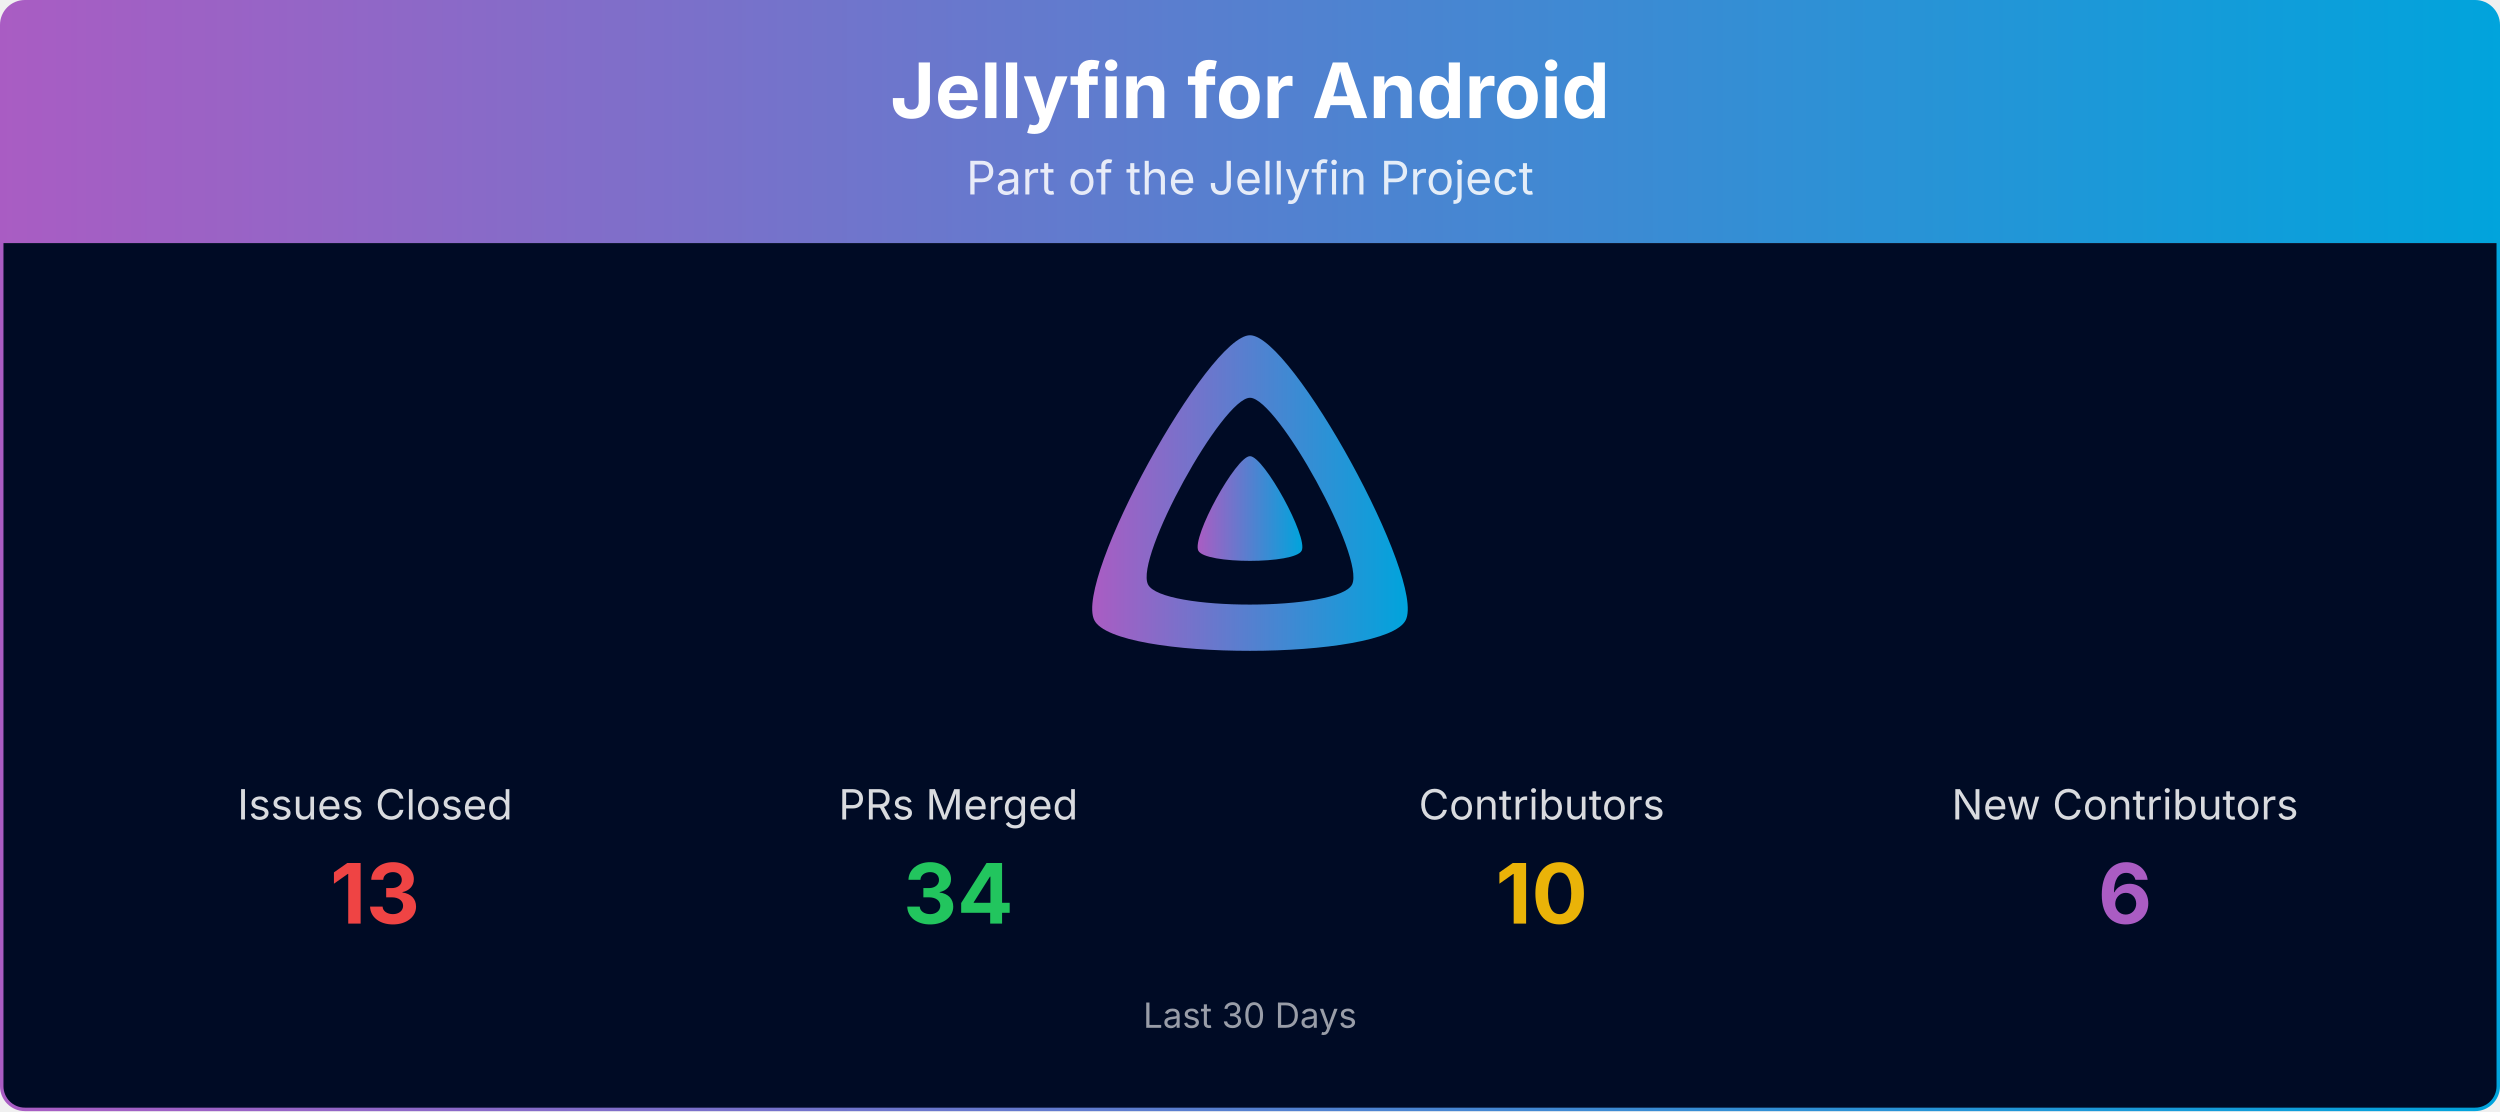
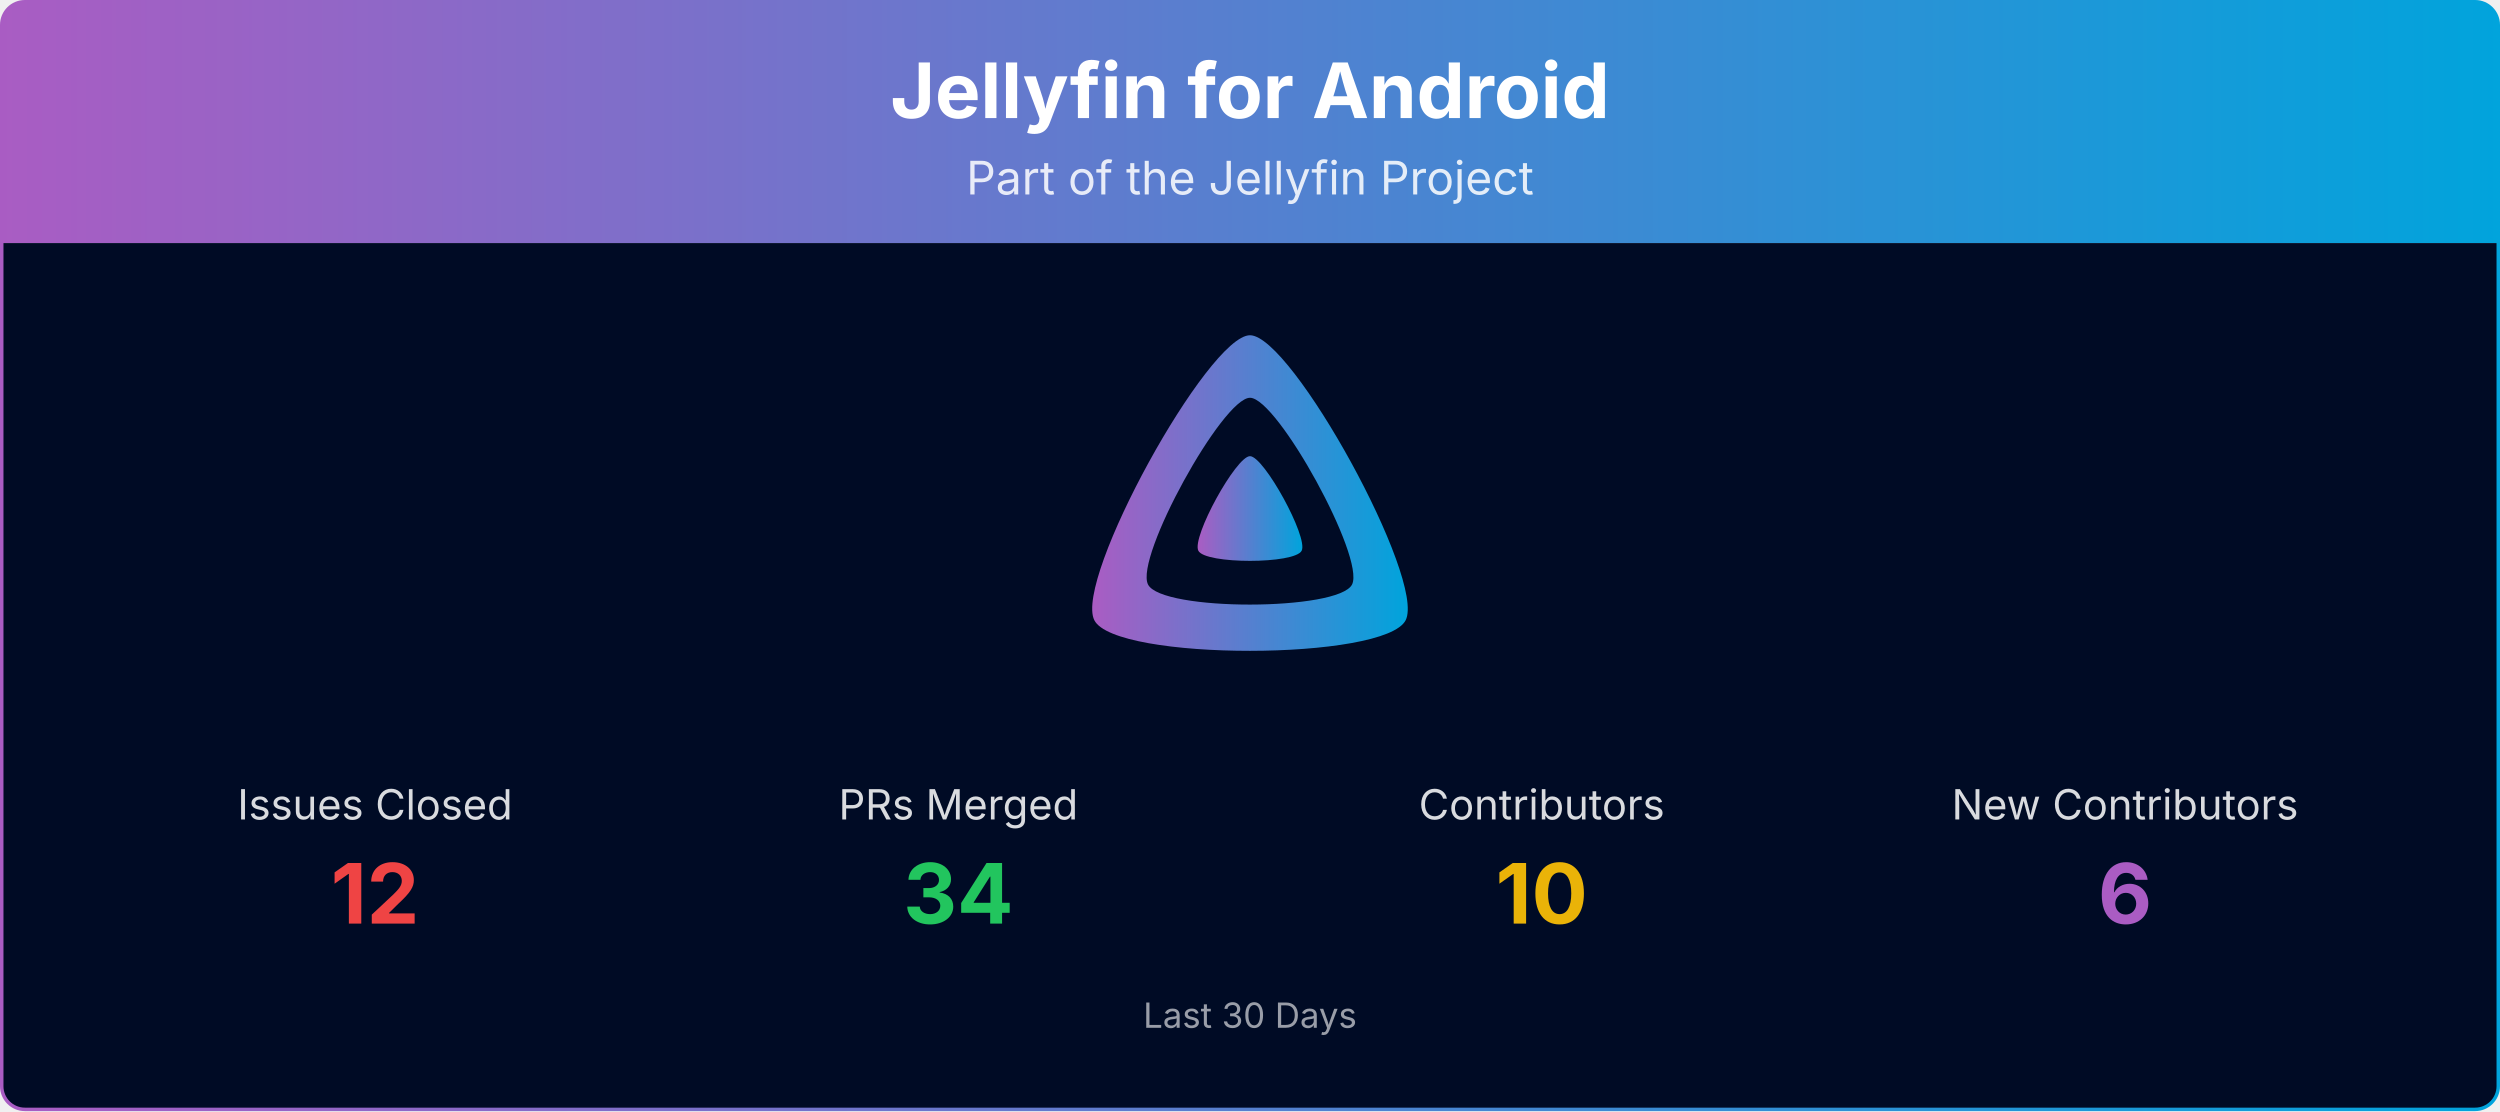
<svg xmlns="http://www.w3.org/2000/svg" viewBox="0 0 1080 480" width="100%" role="img" aria-label="Jellyfin for Android">
  <defs>
    <linearGradient id="banner-jellyfin-android-grad" x1="0" y1="0" x2="1" y2="0">
      <stop offset="0%" stop-color="#AA5CC3" />
      <stop offset="100%" stop-color="#00A4DC" />
    </linearGradient>
    <clipPath id="banner-jellyfin-android-grad-clip">
      <rect x="0.75" y="0.75" width="1078.5" height="478.5" rx="10" ry="10" />
    </clipPath>
  </defs>
  <g clip-path="url(#banner-jellyfin-android-grad-clip)">
    <path d="M0.75,10.75 A10.0,10.0 0 0 1 10.75,0.75 L1069.25,0.75 A10.0,10.0 0 0 1 1079.25,10.75 L1079.25,105.00 L0.75,105.00 Z" fill="url(#banner-jellyfin-android-grad)" />
    <text x="540.0" y="51" text-anchor="middle" font-size="33" font-weight="700" font-family="Plus Jakarta Sans, system-ui, -apple-system, Segoe UI, sans-serif" fill="#ffffff">Jellyfin for Android</text>
    <text x="540.0" y="84" text-anchor="middle" font-size="20" font-family="Plus Jakarta Sans, system-ui, -apple-system, Segoe UI, sans-serif" fill="#ffffff" opacity="0.85">Part of the Jellyfin Project</text>
    <rect x="0.75" y="105" width="1078.5" height="374.25" fill="#000b25" />
    <g transform="translate(465.00,138.00) scale(0.29297)">
      <path fill="url(#banner-jellyfin-android-grad)" fill-rule="evenodd" d="M256,23.3c-61.6,0-259.8,359.4-229.6,420.1s429.3,60,459.2,0S317.6,23.3,256,23.3zM406.5,390.8c-19.6,39.3-281.1,39.8-300.9,0s110.1-275.3,150.4-275.3S426.1,351.4,406.5,390.8z" />
      <path fill="url(#banner-jellyfin-android-grad)" d="M256,201.6c-20.4,0-86.2,119.3-76.2,139.4s142.5,19.9,152.4,0S276.5,201.6,256,201.6z" />
    </g>
    <text x="162.0" y="354.0" text-anchor="middle" font-size="18" font-family="Plus Jakarta Sans, system-ui, -apple-system, Segoe UI, sans-serif" fill="#ffffff" opacity="0.85">Issues Closed</text>
-     <text x="162.0" y="399.0" text-anchor="middle" font-size="36" font-weight="700" font-family="Plus Jakarta Sans, system-ui, -apple-system, Segoe UI, sans-serif" fill="#ef4444">13</text>
+     <text x="162.0" y="399.0" text-anchor="middle" font-size="36" font-weight="700" font-family="Plus Jakarta Sans, system-ui, -apple-system, Segoe UI, sans-serif" fill="#ef4444">12</text>
    <text x="414.0" y="354.0" text-anchor="middle" font-size="18" font-family="Plus Jakarta Sans, system-ui, -apple-system, Segoe UI, sans-serif" fill="#ffffff" opacity="0.85">PRs Merged</text>
    <text x="414.0" y="399.0" text-anchor="middle" font-size="36" font-weight="700" font-family="Plus Jakarta Sans, system-ui, -apple-system, Segoe UI, sans-serif" fill="#22c55e">34</text>
    <text x="666.0" y="354.0" text-anchor="middle" font-size="18" font-family="Plus Jakarta Sans, system-ui, -apple-system, Segoe UI, sans-serif" fill="#ffffff" opacity="0.85">Contributors</text>
    <text x="666.0" y="399.0" text-anchor="middle" font-size="36" font-weight="700" font-family="Plus Jakarta Sans, system-ui, -apple-system, Segoe UI, sans-serif" fill="#eab308">10</text>
    <text x="918.0" y="354.0" text-anchor="middle" font-size="18" font-family="Plus Jakarta Sans, system-ui, -apple-system, Segoe UI, sans-serif" fill="#ffffff" opacity="0.85">New Contributors</text>
    <text x="918.0" y="399.0" text-anchor="middle" font-size="36" font-weight="700" font-family="Plus Jakarta Sans, system-ui, -apple-system, Segoe UI, sans-serif" fill="#AA5CC3">6</text>
    <text x="540.0" y="444.0" text-anchor="middle" font-size="15" font-family="Plus Jakarta Sans, system-ui, -apple-system, Segoe UI, sans-serif" fill="#ffffff" opacity="0.6">Last 30 Days</text>
  </g>
  <rect x="0.75" y="0.75" width="1078.5" height="478.5" rx="10" ry="10" fill="none" stroke="url(#banner-jellyfin-android-grad)" stroke-width="1.5" />
</svg>
